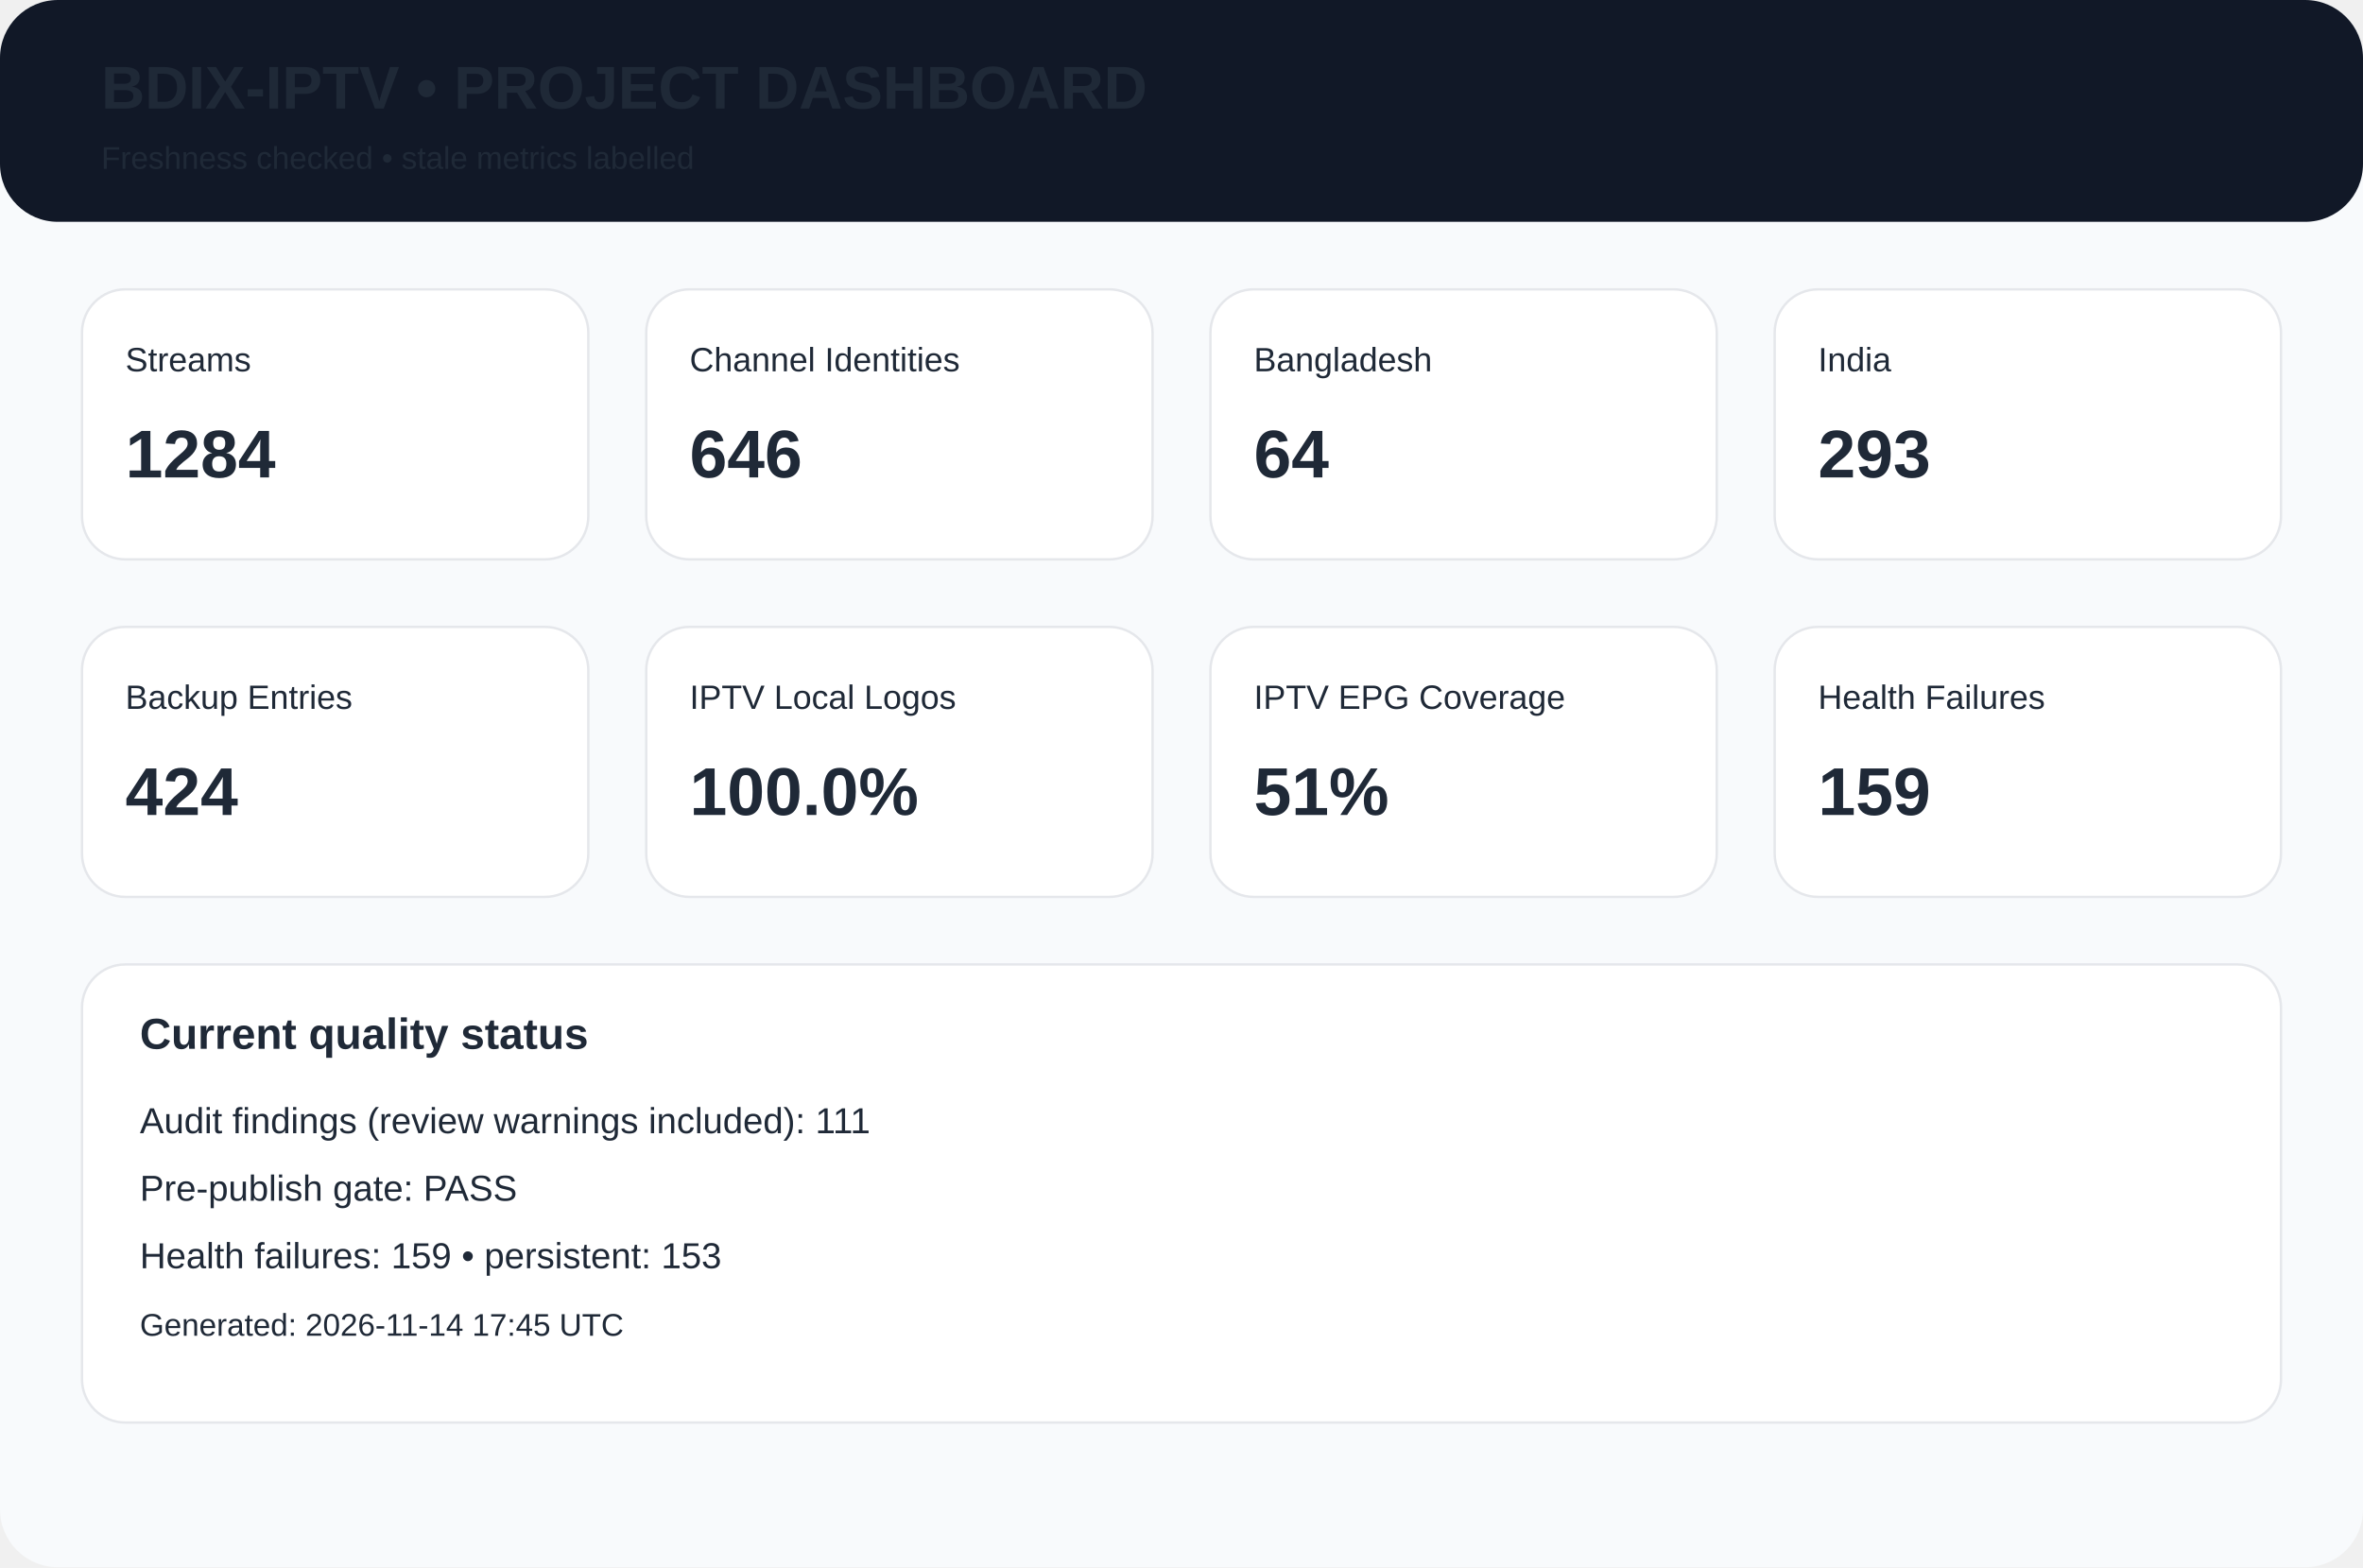
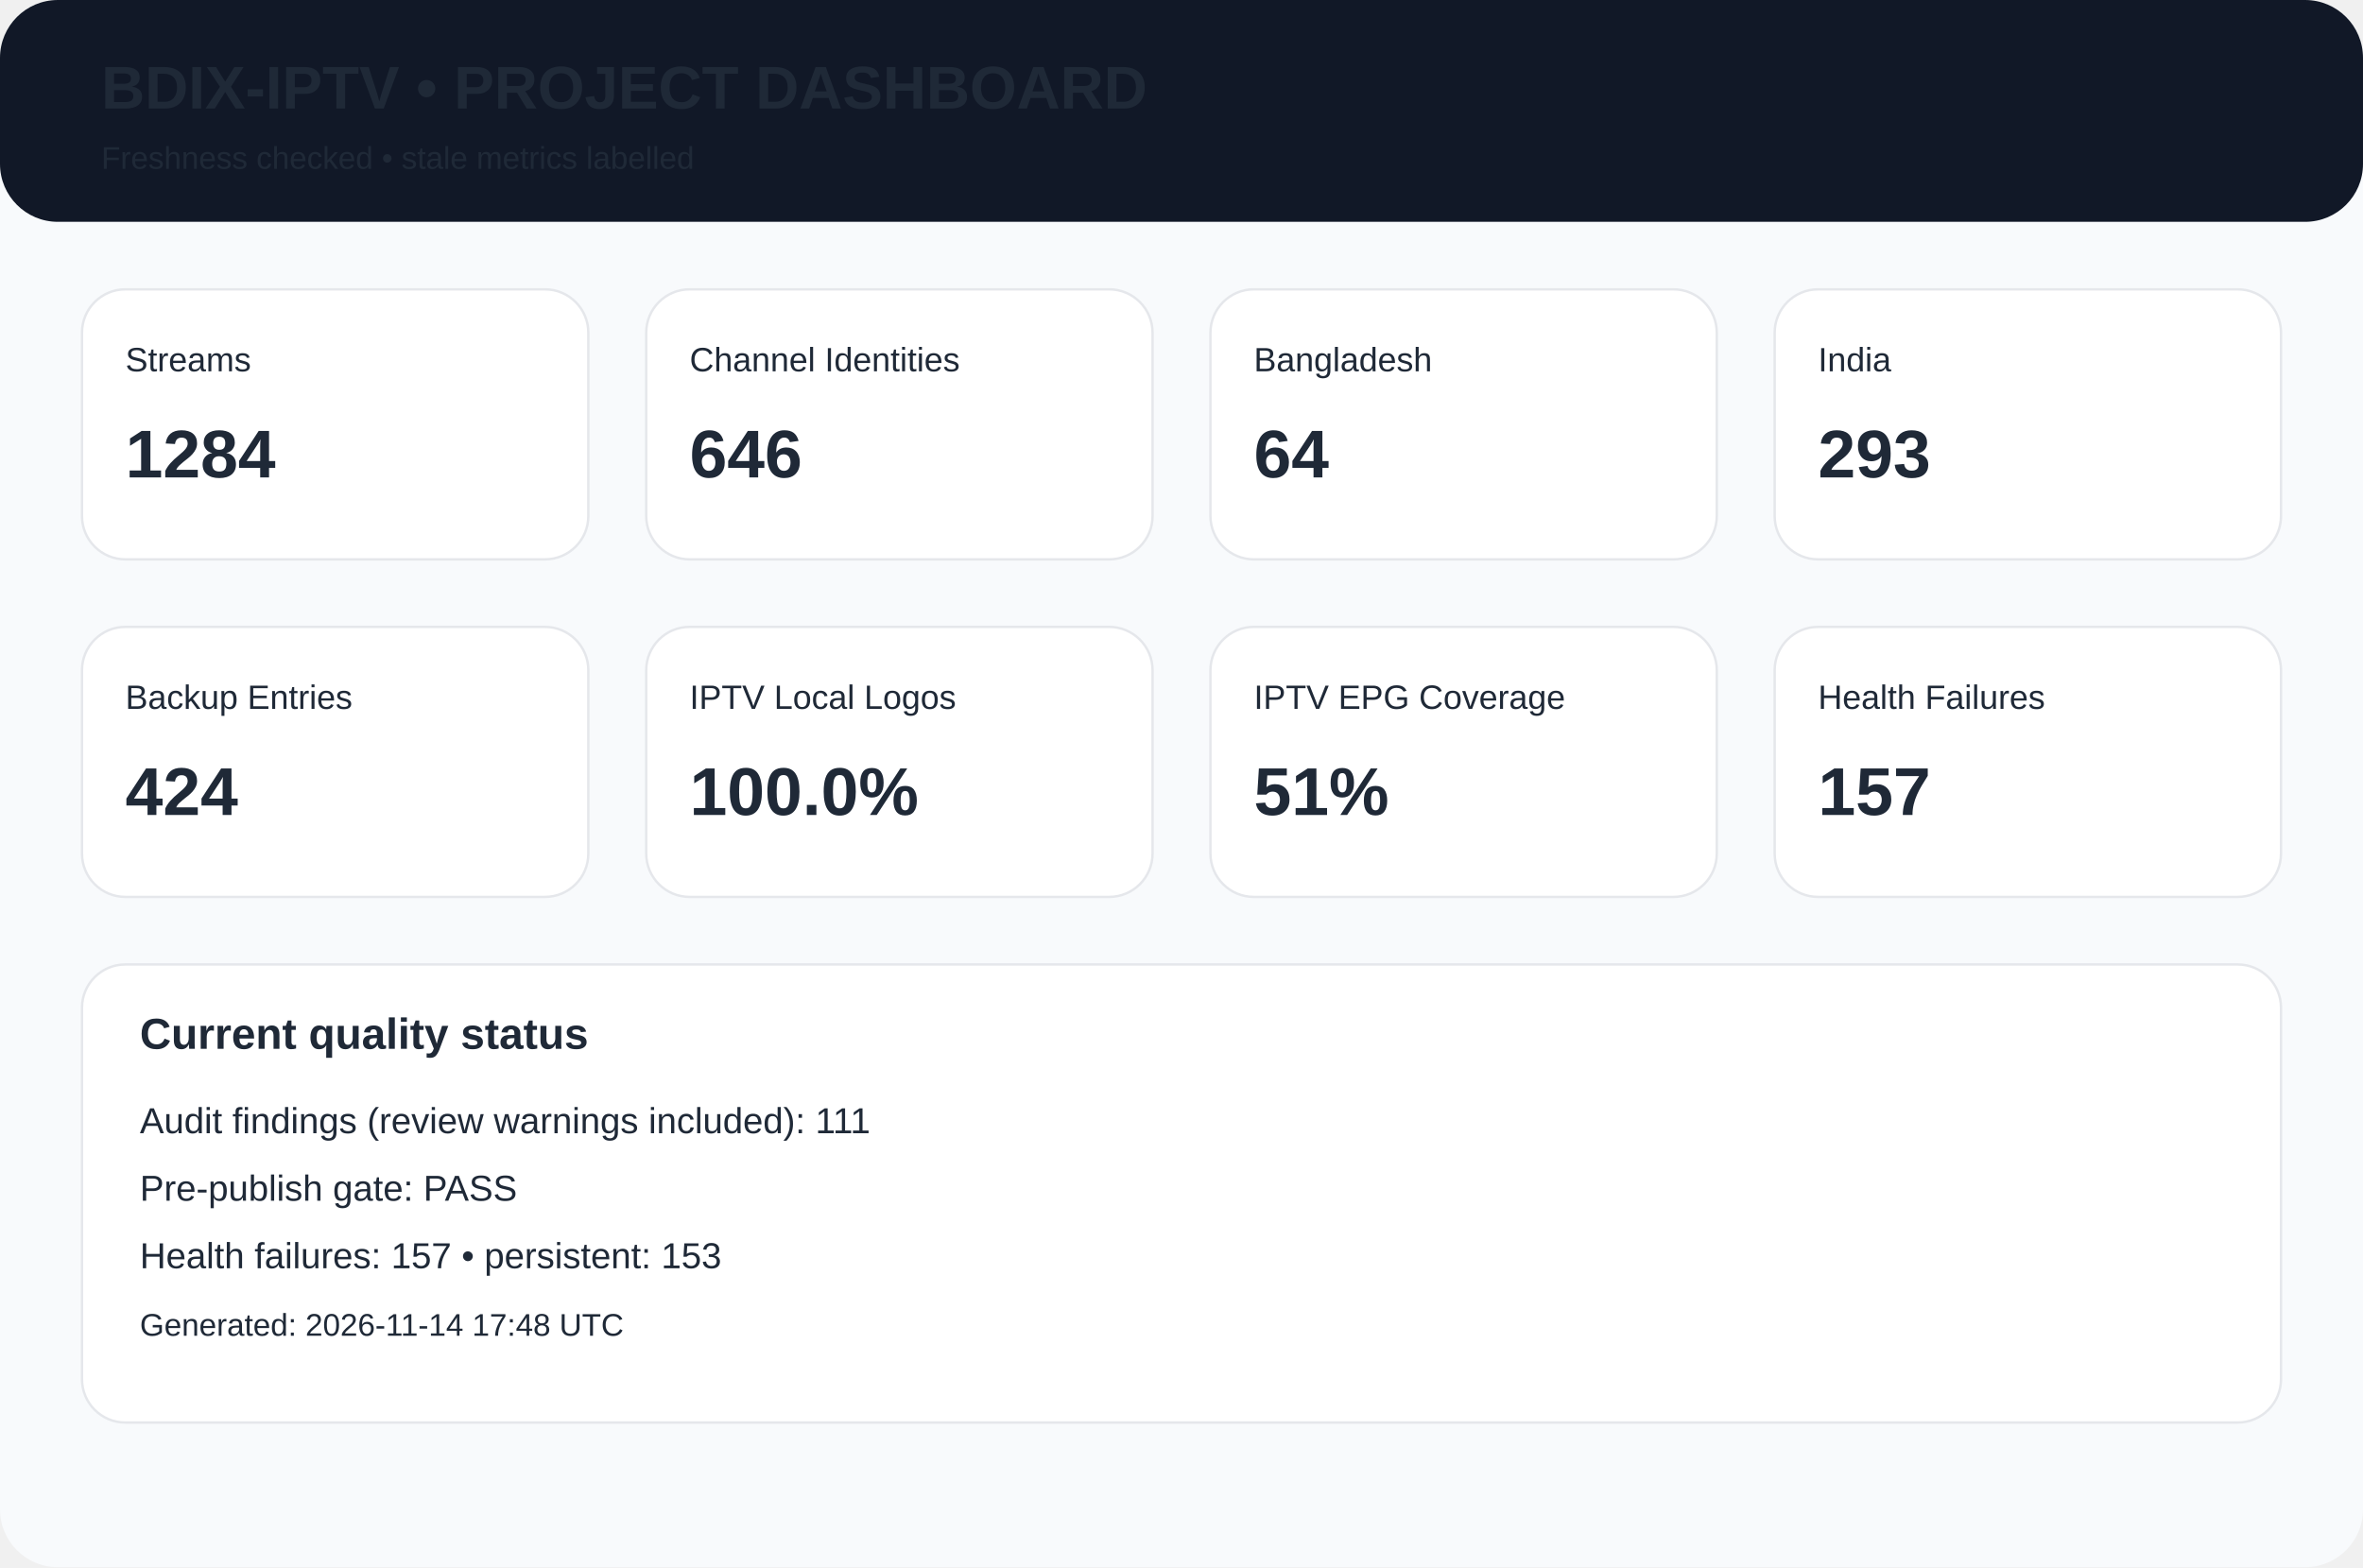
<svg xmlns="http://www.w3.org/2000/svg" width="980" height="650" viewBox="0 0 980 650">
  <rect width="980" height="650" rx="24" fill="#f8fafc" />
  <rect width="980" height="92" rx="24" fill="#111827" />
  <text x="42" y="45" font-family="Arial,Helvetica,sans-serif" font-size="25px" font-weight="700" fill="#1f2937">BDIX-IPTV • PROJECT DASHBOARD</text>
  <text x="42" y="70" font-family="Arial,Helvetica,sans-serif" font-size="13px" font-weight="400" fill="#1f2937">Freshness checked • stale metrics labelled</text>
  <rect x="34" y="120" width="210" height="112" rx="18" fill="white" stroke="#e5e7eb" />
  <text x="52" y="154" font-family="Arial,Helvetica,sans-serif" font-size="14px" font-weight="400" fill="#1f2937">Streams</text>
  <text x="52" y="198" font-family="Arial,Helvetica,sans-serif" font-size="28px" font-weight="700" fill="#1f2937">1284</text>
  <rect x="268" y="120" width="210" height="112" rx="18" fill="white" stroke="#e5e7eb" />
  <text x="286" y="154" font-family="Arial,Helvetica,sans-serif" font-size="14px" font-weight="400" fill="#1f2937">Channel Identities</text>
  <text x="286" y="198" font-family="Arial,Helvetica,sans-serif" font-size="28px" font-weight="700" fill="#1f2937">646</text>
  <rect x="502" y="120" width="210" height="112" rx="18" fill="white" stroke="#e5e7eb" />
  <text x="520" y="154" font-family="Arial,Helvetica,sans-serif" font-size="14px" font-weight="400" fill="#1f2937">Bangladesh</text>
  <text x="520" y="198" font-family="Arial,Helvetica,sans-serif" font-size="28px" font-weight="700" fill="#1f2937">64</text>
  <rect x="736" y="120" width="210" height="112" rx="18" fill="white" stroke="#e5e7eb" />
  <text x="754" y="154" font-family="Arial,Helvetica,sans-serif" font-size="14px" font-weight="400" fill="#1f2937">India</text>
  <text x="754" y="198" font-family="Arial,Helvetica,sans-serif" font-size="28px" font-weight="700" fill="#1f2937">293</text>
  <rect x="34" y="260" width="210" height="112" rx="18" fill="white" stroke="#e5e7eb" />
  <text x="52" y="294" font-family="Arial,Helvetica,sans-serif" font-size="14px" font-weight="400" fill="#1f2937">Backup Entries</text>
  <text x="52" y="338" font-family="Arial,Helvetica,sans-serif" font-size="28px" font-weight="700" fill="#1f2937">424</text>
  <rect x="268" y="260" width="210" height="112" rx="18" fill="white" stroke="#e5e7eb" />
  <text x="286" y="294" font-family="Arial,Helvetica,sans-serif" font-size="14px" font-weight="400" fill="#1f2937">IPTV Local Logos</text>
  <text x="286" y="338" font-family="Arial,Helvetica,sans-serif" font-size="28px" font-weight="700" fill="#1f2937">100.0%</text>
  <rect x="502" y="260" width="210" height="112" rx="18" fill="white" stroke="#e5e7eb" />
  <text x="520" y="294" font-family="Arial,Helvetica,sans-serif" font-size="14px" font-weight="400" fill="#1f2937">IPTV EPG Coverage</text>
  <text x="520" y="338" font-family="Arial,Helvetica,sans-serif" font-size="28px" font-weight="700" fill="#1f2937">51%</text>
  <rect x="736" y="260" width="210" height="112" rx="18" fill="white" stroke="#e5e7eb" />
  <text x="754" y="294" font-family="Arial,Helvetica,sans-serif" font-size="14px" font-weight="400" fill="#1f2937">Health Failures</text>
-   <text x="754" y="338" font-family="Arial,Helvetica,sans-serif" font-size="28px" font-weight="700" fill="#1f2937">159</text>
+   <text x="754" y="338" font-family="Arial,Helvetica,sans-serif" font-size="28px" font-weight="700" fill="#1f2937">157</text>
  <rect x="34" y="400" width="912" height="190" rx="18" fill="white" stroke="#e5e7eb" />
  <text x="58" y="435" font-family="Arial,Helvetica,sans-serif" font-size="18px" font-weight="700" fill="#1f2937">Current quality status</text>
  <text x="58" y="470" font-family="Arial,Helvetica,sans-serif" font-size="15px" font-weight="400" fill="#1f2937">Audit findings (review warnings included): 111</text>
  <text x="58" y="498" font-family="Arial,Helvetica,sans-serif" font-size="15px" font-weight="400" fill="#1f2937">Pre-publish gate: PASS</text>
-   <text x="58" y="526" font-family="Arial,Helvetica,sans-serif" font-size="15px" font-weight="400" fill="#1f2937">Health failures: 159 • persistent: 153</text>
-   <text x="58" y="554" font-family="Arial,Helvetica,sans-serif" font-size="13px" font-weight="400" fill="#1f2937">Generated: 2026-11-14 17:45 UTC</text>
+   <text x="58" y="526" font-family="Arial,Helvetica,sans-serif" font-size="15px" font-weight="400" fill="#1f2937">Health failures: 157 • persistent: 153</text>
+   <text x="58" y="554" font-family="Arial,Helvetica,sans-serif" font-size="13px" font-weight="400" fill="#1f2937">Generated: 2026-11-14 17:48 UTC</text>
</svg>
